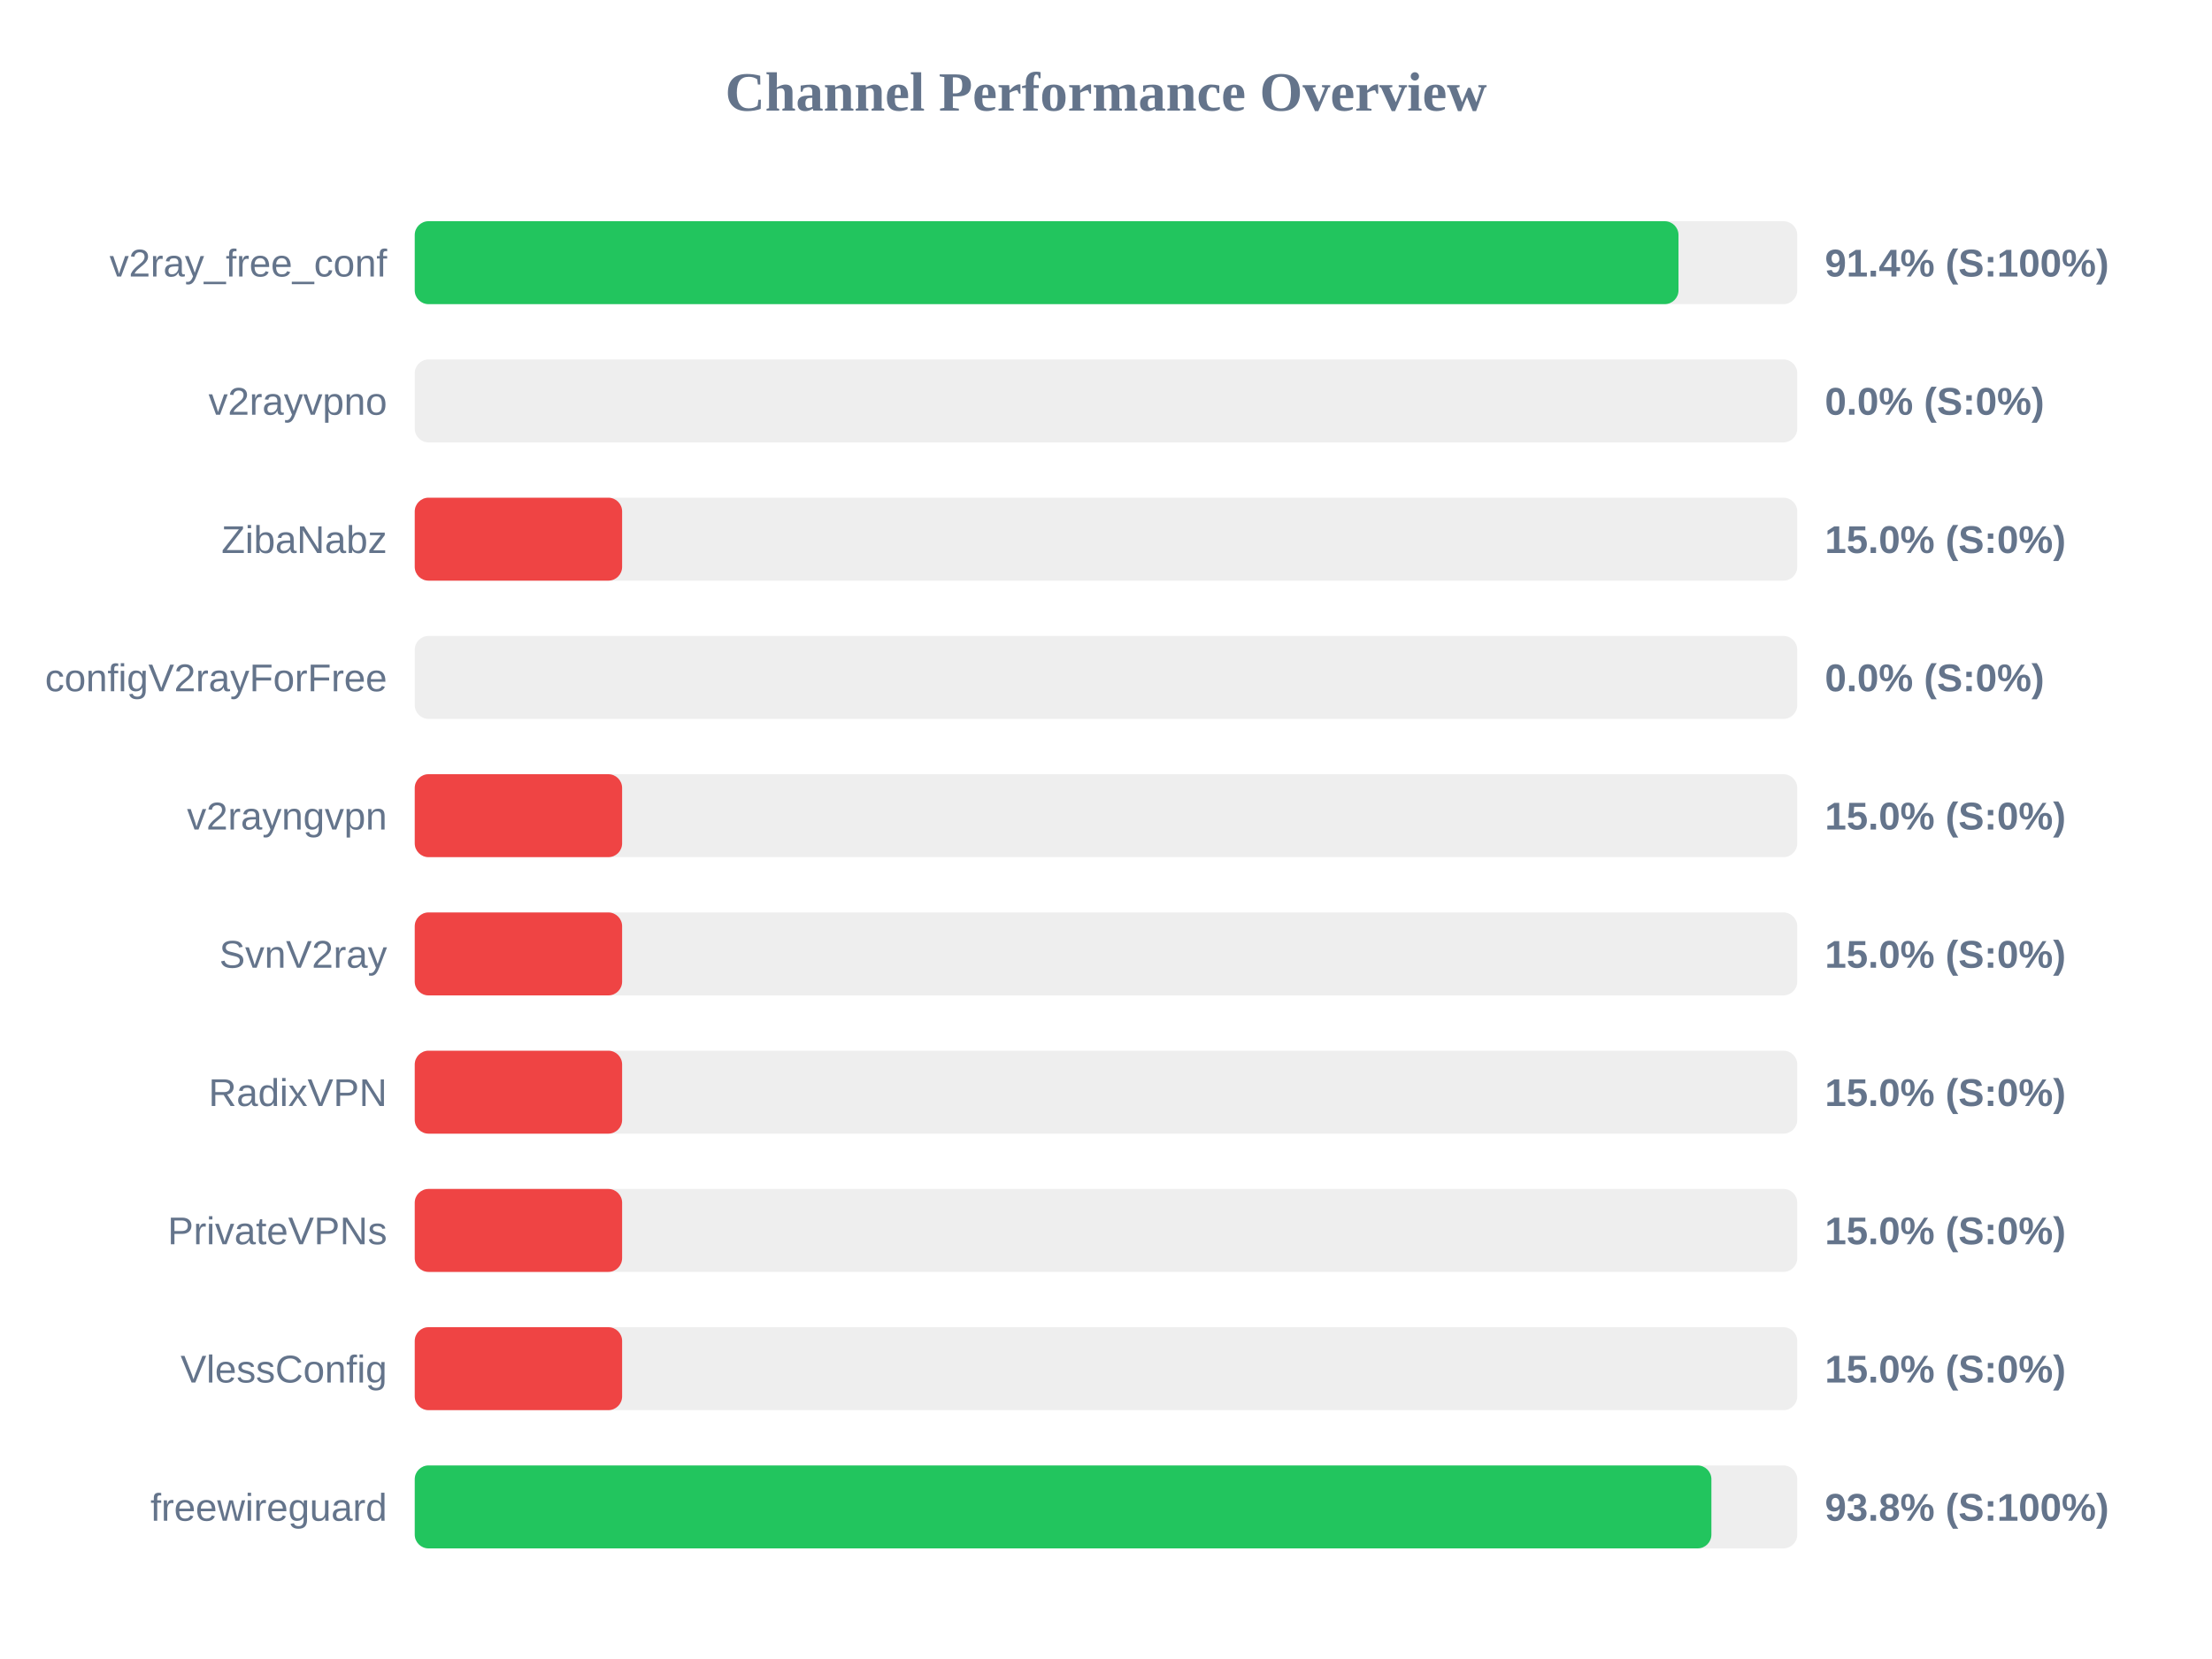
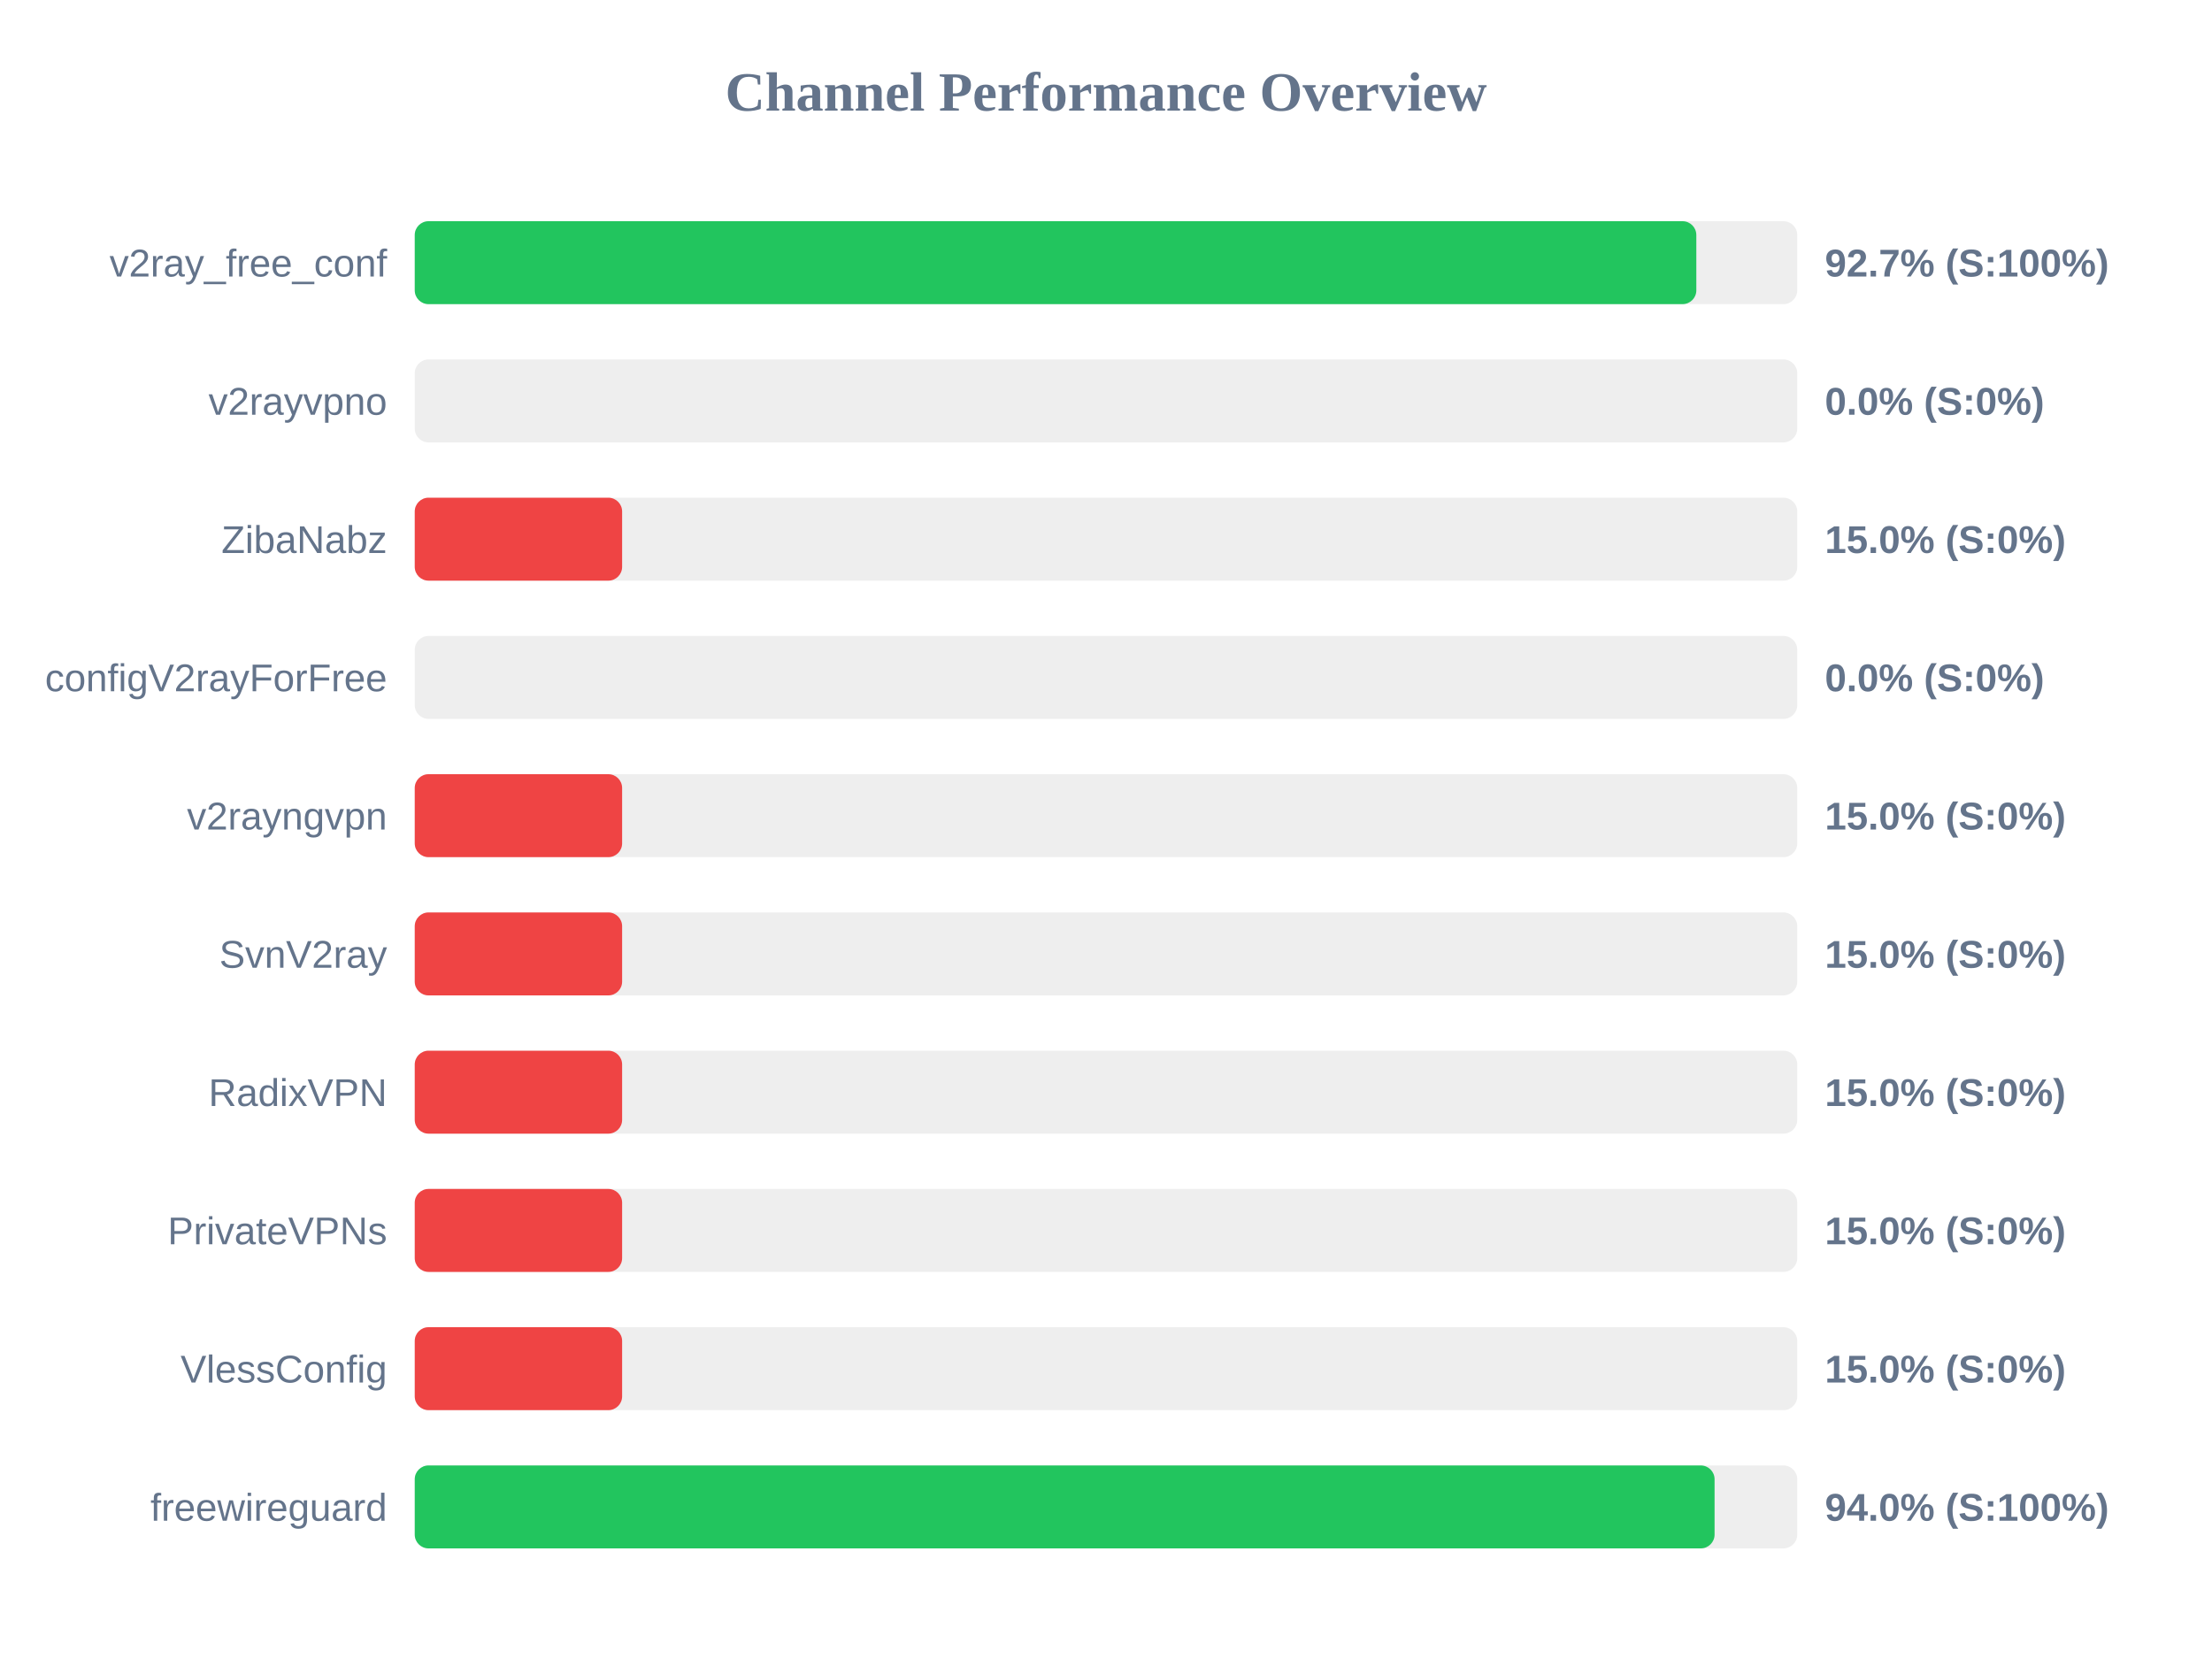
<svg xmlns="http://www.w3.org/2000/svg" width="800" height="600" version="1.1">
  <style>
        .row { font: 14px Arial; fill: #64748b; }
        .score { font: bold 14px Arial; fill: #64748b; }
    </style>
  <text x="400" y="40" text-anchor="middle" font-size="20px" font-weight="bold" fill="#64748b">Channel Performance Overview</text>
  <rect x="150" y="80" width="500" height="30" fill="#eee" rx="5" />
-   <rect x="150" y="80" width="457.05" height="30" fill="#22c55e" rx="5" />
+   <rect x="150" y="80" width="463.5" height="30" fill="#22c55e" rx="5" />
  <text x="140" y="100" text-anchor="end" class="row">v2ray_free_conf</text>
-   <text x="660" y="100" text-anchor="start" class="score">91.4% (S:100%)</text>
+   <text x="660" y="100" text-anchor="start" class="score">92.7% (S:100%)</text>
  <rect x="150" y="130" width="500" height="30" fill="#eee" rx="5" />
  <rect x="150" y="130" width="0.0" height="30" fill="#ef4444" rx="5" />
  <text x="140" y="150" text-anchor="end" class="row">v2rayvpno</text>
  <text x="660" y="150" text-anchor="start" class="score">0.0% (S:0%)</text>
  <rect x="150" y="180" width="500" height="30" fill="#eee" rx="5" />
  <rect x="150" y="180" width="75.0" height="30" fill="#ef4444" rx="5" />
  <text x="140" y="200" text-anchor="end" class="row">ZibaNabz</text>
  <text x="660" y="200" text-anchor="start" class="score">15.0% (S:0%)</text>
  <rect x="150" y="230" width="500" height="30" fill="#eee" rx="5" />
  <rect x="150" y="230" width="0.0" height="30" fill="#ef4444" rx="5" />
  <text x="140" y="250" text-anchor="end" class="row">configV2rayForFree</text>
  <text x="660" y="250" text-anchor="start" class="score">0.0% (S:0%)</text>
  <rect x="150" y="280" width="500" height="30" fill="#eee" rx="5" />
  <rect x="150" y="280" width="75.0" height="30" fill="#ef4444" rx="5" />
  <text x="140" y="300" text-anchor="end" class="row">v2rayngvpn</text>
  <text x="660" y="300" text-anchor="start" class="score">15.0% (S:0%)</text>
  <rect x="150" y="330" width="500" height="30" fill="#eee" rx="5" />
  <rect x="150" y="330" width="75.0" height="30" fill="#ef4444" rx="5" />
  <text x="140" y="350" text-anchor="end" class="row">SvnV2ray</text>
  <text x="660" y="350" text-anchor="start" class="score">15.0% (S:0%)</text>
  <rect x="150" y="380" width="500" height="30" fill="#eee" rx="5" />
  <rect x="150" y="380" width="75.0" height="30" fill="#ef4444" rx="5" />
  <text x="140" y="400" text-anchor="end" class="row">RadixVPN</text>
  <text x="660" y="400" text-anchor="start" class="score">15.0% (S:0%)</text>
  <rect x="150" y="430" width="500" height="30" fill="#eee" rx="5" />
  <rect x="150" y="430" width="75.0" height="30" fill="#ef4444" rx="5" />
  <text x="140" y="450" text-anchor="end" class="row">PrivateVPNs</text>
  <text x="660" y="450" text-anchor="start" class="score">15.0% (S:0%)</text>
  <rect x="150" y="480" width="500" height="30" fill="#eee" rx="5" />
  <rect x="150" y="480" width="75.0" height="30" fill="#ef4444" rx="5" />
  <text x="140" y="500" text-anchor="end" class="row">VlessConfig</text>
  <text x="660" y="500" text-anchor="start" class="score">15.0% (S:0%)</text>
  <rect x="150" y="530" width="500" height="30" fill="#eee" rx="5" />
-   <rect x="150" y="530" width="468.95" height="30" fill="#22c55e" rx="5" />
+   <rect x="150" y="530" width="470.1" height="30" fill="#22c55e" rx="5" />
  <text x="140" y="550" text-anchor="end" class="row">freewireguard</text>
-   <text x="660" y="550" text-anchor="start" class="score">93.8% (S:100%)</text>
+   <text x="660" y="550" text-anchor="start" class="score">94.0% (S:100%)</text>
</svg>
